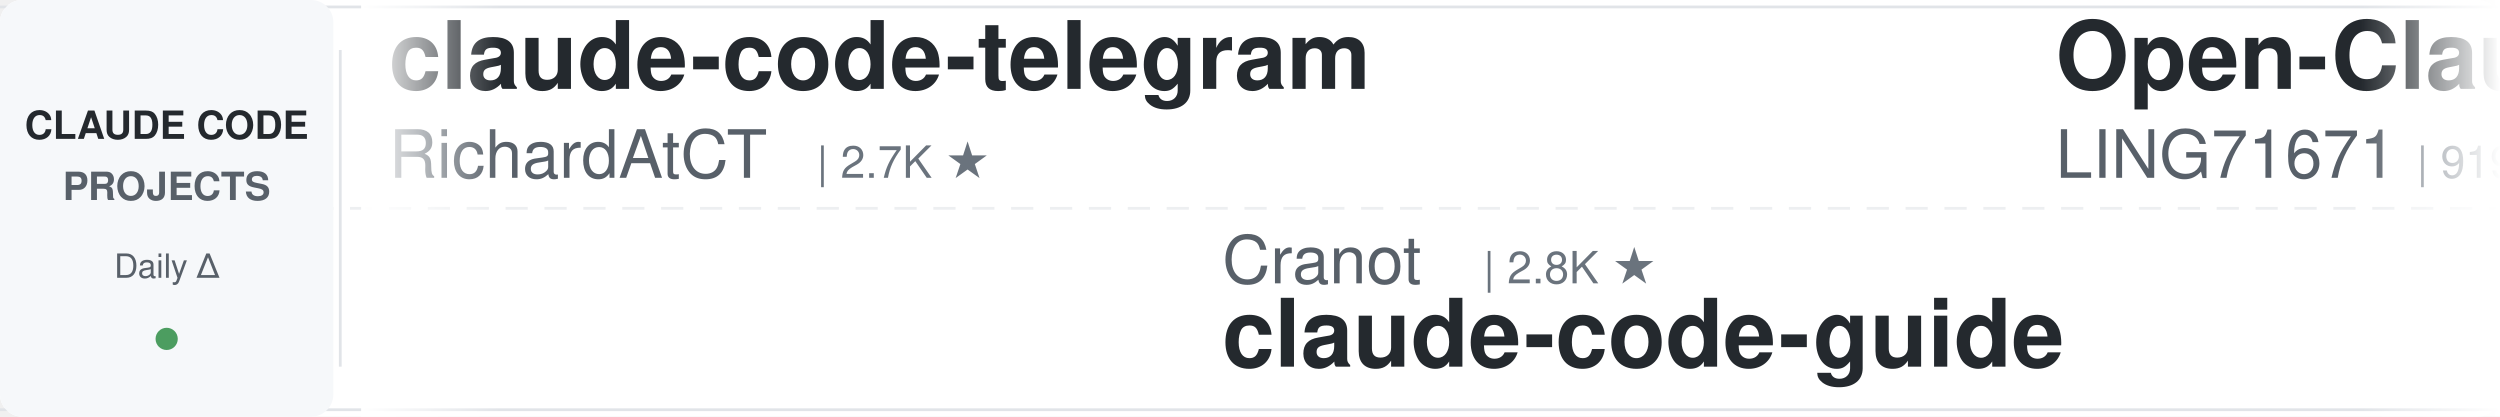
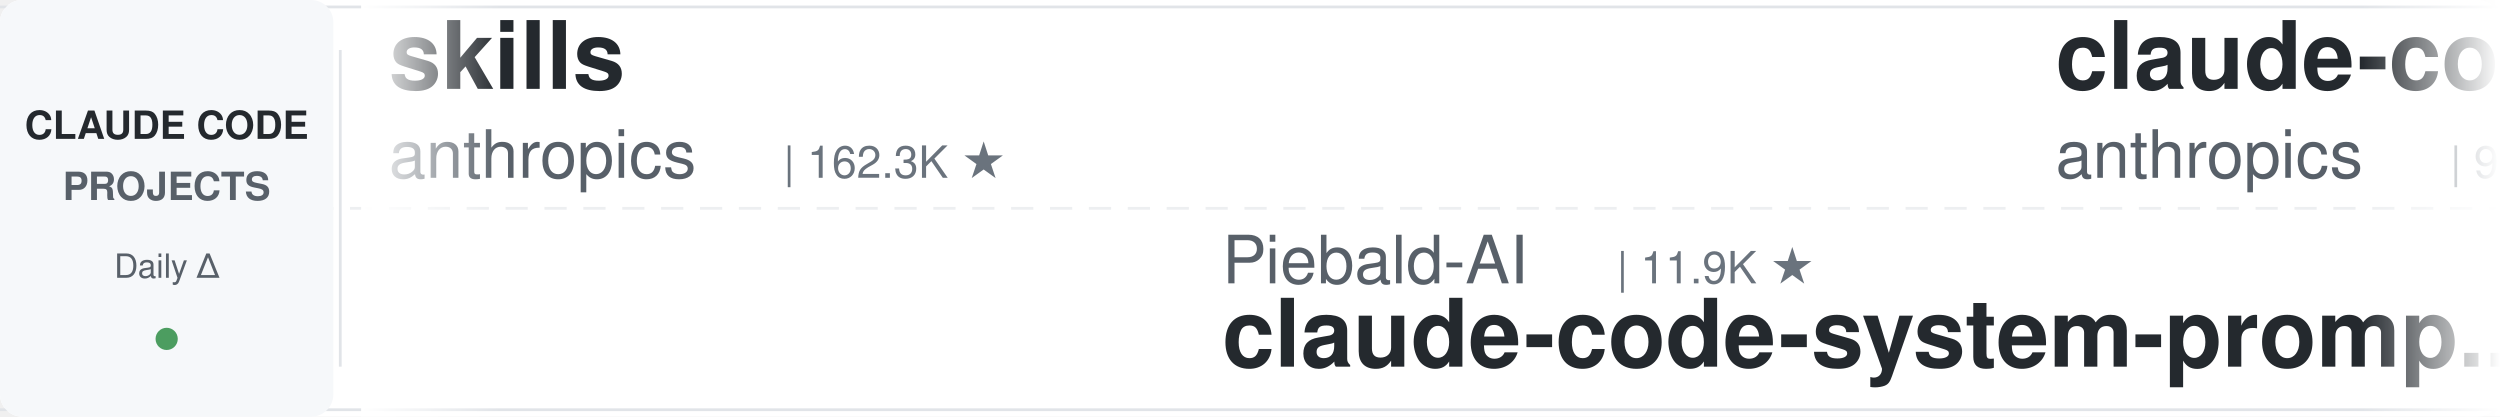
<svg xmlns="http://www.w3.org/2000/svg" width="900" height="150">
  <defs>
    <linearGradient id="leftFade" x1="0%" y1="0%" x2="100%" y2="0%">
      <stop offset="0%" style="stop-color:#ffffff;stop-opacity:1" />
      <stop offset="100%" style="stop-color:#ffffff;stop-opacity:0" />
    </linearGradient>
    <linearGradient id="rightFade" x1="0%" y1="0%" x2="100%" y2="0%">
      <stop offset="0%" style="stop-color:#ffffff;stop-opacity:0" />
      <stop offset="100%" style="stop-color:#ffffff;stop-opacity:1" />
    </linearGradient>
  </defs>
  <rect width="900" height="150" fill="#ffffff" rx="8" />
  <rect x="0" y="2" width="900" height="1" fill="#e1e4e8" />
  <rect x="0" y="147" width="900" height="1" fill="#e1e4e8" />
  <line x1="0" y1="75" x2="900" y2="75" stroke="#e1e4e8" stroke-width="1" stroke-dasharray="8 6" opacity="0.6" />
  <rect x="0" y="0" width="120" height="150" fill="#f6f8fa" rx="8" />
  <text x="60" y="50" font-family="-apple-system, BlinkMacSystemFont, 'Segoe UI', Helvetica, Arial, sans-serif" font-size="14" font-weight="600" fill="#24292e" text-anchor="middle">CLAUDE CODE</text>
  <text x="60" y="72" font-family="-apple-system, BlinkMacSystemFont, 'Segoe UI', Helvetica, Arial, sans-serif" font-size="14" font-weight="600" fill="#586069" text-anchor="middle">PROJECTS</text>
  <text x="60" y="100" font-family="-apple-system, BlinkMacSystemFont, 'Segoe UI', Helvetica, Arial, sans-serif" font-size="12" font-weight="500" fill="#586069" text-anchor="middle">Daily Δ</text>
  <circle cx="60" cy="122" r="4" fill="#22863a" opacity="0.8" />
  <rect x="122" y="18" width="1" height="114" fill="#e1e4e8" />
  <clipPath id="tickerClip">
    <rect x="130" y="0" width="770" height="150" />
  </clipPath>
  <g clip-path="url(#tickerClip)">
    <g id="tickerItems">
      <animateTransform attributeName="transform" attributeType="XML" type="translate" from="0 0" to="-3000 0" dur="54s" repeatCount="indefinite" />
      <g transform="translate(0, 0)">
-         <text x="140" y="32" font-family="-apple-system, BlinkMacSystemFont, 'Segoe UI', Helvetica, Arial, sans-serif" font-size="34" font-weight="600" fill="#24292e">claude-code-telegram</text>
-         <text x="140" y="64" font-family="-apple-system, BlinkMacSystemFont, 'Segoe UI', Helvetica, Arial, sans-serif" font-size="24" font-weight="400" fill="#586069">RichardAtCT</text>
-         <text x="294" y="64" font-family="-apple-system, BlinkMacSystemFont, 'Segoe UI', Helvetica, Arial, sans-serif" font-size="16" font-weight="500" fill="#6a737d">| 2.7K ★</text>
+         <text x="140" y="32" font-family="-apple-system, BlinkMacSystemFont, 'Segoe UI', Helvetica, Arial, sans-serif" font-size="34" font-weight="600" fill="#24292e">skills</text>
+         <text x="140" y="64" font-family="-apple-system, BlinkMacSystemFont, 'Segoe UI', Helvetica, Arial, sans-serif" font-size="24" font-weight="400" fill="#586069">anthropics</text>
+         <text x="282" y="64" font-family="-apple-system, BlinkMacSystemFont, 'Segoe UI', Helvetica, Arial, sans-serif" font-size="16" font-weight="500" fill="#6a737d">| 162.3K ★</text>
      </g>
      <g transform="translate(300, 0)">
-         <text x="140" y="102" font-family="-apple-system, BlinkMacSystemFont, 'Segoe UI', Helvetica, Arial, sans-serif" font-size="24" font-weight="400" fill="#586069">Cranot</text>
-         <text x="234" y="102" font-family="-apple-system, BlinkMacSystemFont, 'Segoe UI', Helvetica, Arial, sans-serif" font-size="16" font-weight="500" fill="#6a737d">| 2.8K ★</text>
-         <text x="140" y="132" font-family="-apple-system, BlinkMacSystemFont, 'Segoe UI', Helvetica, Arial, sans-serif" font-size="34" font-weight="600" fill="#24292e">claude-code-guide</text>
+         <text x="140" y="102" font-family="-apple-system, BlinkMacSystemFont, 'Segoe UI', Helvetica, Arial, sans-serif" font-size="24" font-weight="400" fill="#586069">Piebald-AI</text>
+         <text x="282" y="102" font-family="-apple-system, BlinkMacSystemFont, 'Segoe UI', Helvetica, Arial, sans-serif" font-size="16" font-weight="500" fill="#6a737d">| 11.9K ★</text>
+         <text x="140" y="132" font-family="-apple-system, BlinkMacSystemFont, 'Segoe UI', Helvetica, Arial, sans-serif" font-size="34" font-weight="600" fill="#24292e">claude-code-system-promp...</text>
      </g>
      <g transform="translate(600, 0)">
-         <text x="140" y="32" font-family="-apple-system, BlinkMacSystemFont, 'Segoe UI', Helvetica, Arial, sans-serif" font-size="34" font-weight="600" fill="#24292e">Open-ClaudeCode</text>
-         <text x="140" y="64" font-family="-apple-system, BlinkMacSystemFont, 'Segoe UI', Helvetica, Arial, sans-serif" font-size="24" font-weight="400" fill="#586069">LING71671</text>
-         <text x="270" y="64" font-family="-apple-system, BlinkMacSystemFont, 'Segoe UI', Helvetica, Arial, sans-serif" font-size="16" font-weight="500" fill="#6a737d">| 919 ★</text>
+         <text x="140" y="32" font-family="-apple-system, BlinkMacSystemFont, 'Segoe UI', Helvetica, Arial, sans-serif" font-size="34" font-weight="600" fill="#24292e">claude-code-base-action</text>
+         <text x="140" y="64" font-family="-apple-system, BlinkMacSystemFont, 'Segoe UI', Helvetica, Arial, sans-serif" font-size="24" font-weight="400" fill="#586069">anthropics</text>
+         <text x="282" y="64" font-family="-apple-system, BlinkMacSystemFont, 'Segoe UI', Helvetica, Arial, sans-serif" font-size="16" font-weight="500" fill="#6a737d">| 915 ★</text>
      </g>
      <g transform="translate(900, 0)">
-         <text x="140" y="102" font-family="-apple-system, BlinkMacSystemFont, 'Segoe UI', Helvetica, Arial, sans-serif" font-size="24" font-weight="400" fill="#586069">jqueryscript</text>
-         <text x="306" y="102" font-family="-apple-system, BlinkMacSystemFont, 'Segoe UI', Helvetica, Arial, sans-serif" font-size="16" font-weight="500" fill="#6a737d">| 467 ★</text>
-         <text x="140" y="132" font-family="-apple-system, BlinkMacSystemFont, 'Segoe UI', Helvetica, Arial, sans-serif" font-size="34" font-weight="600" fill="#24292e">awesome-claude-code</text>
+         <text x="140" y="102" font-family="-apple-system, BlinkMacSystemFont, 'Segoe UI', Helvetica, Arial, sans-serif" font-size="24" font-weight="400" fill="#586069">alejandrobalderas</text>
+         <text x="366" y="102" font-family="-apple-system, BlinkMacSystemFont, 'Segoe UI', Helvetica, Arial, sans-serif" font-size="16" font-weight="500" fill="#6a737d">| 2.7K ★</text>
+         <text x="140" y="132" font-family="-apple-system, BlinkMacSystemFont, 'Segoe UI', Helvetica, Arial, sans-serif" font-size="34" font-weight="600" fill="#24292e">claude-code-from-source</text>
      </g>
      <g transform="translate(1200, 0)">
-         <text x="140" y="32" font-family="-apple-system, BlinkMacSystemFont, 'Segoe UI', Helvetica, Arial, sans-serif" font-size="34" font-weight="600" fill="#24292e">claude-code-ultimate-gui...</text>
-         <text x="140" y="64" font-family="-apple-system, BlinkMacSystemFont, 'Segoe UI', Helvetica, Arial, sans-serif" font-size="24" font-weight="400" fill="#586069">FlorianBruniaux</text>
-         <text x="342" y="64" font-family="-apple-system, BlinkMacSystemFont, 'Segoe UI', Helvetica, Arial, sans-serif" font-size="16" font-weight="500" fill="#6a737d">| 5.5K ★</text>
+         <text x="140" y="32" font-family="-apple-system, BlinkMacSystemFont, 'Segoe UI', Helvetica, Arial, sans-serif" font-size="34" font-weight="600" fill="#24292e">sc-claude-code-files</text>
+         <text x="140" y="64" font-family="-apple-system, BlinkMacSystemFont, 'Segoe UI', Helvetica, Arial, sans-serif" font-size="24" font-weight="400" fill="#586069">https-deeplearning-ai</text>
+         <text x="414" y="64" font-family="-apple-system, BlinkMacSystemFont, 'Segoe UI', Helvetica, Arial, sans-serif" font-size="16" font-weight="500" fill="#6a737d">| 534 ★</text>
      </g>
      <g transform="translate(1500, 0)">
-         <text x="140" y="102" font-family="-apple-system, BlinkMacSystemFont, 'Segoe UI', Helvetica, Arial, sans-serif" font-size="24" font-weight="400" fill="#586069">Windy3f3f3f3f</text>
-         <text x="318" y="102" font-family="-apple-system, BlinkMacSystemFont, 'Segoe UI', Helvetica, Arial, sans-serif" font-size="16" font-weight="500" fill="#6a737d">| 2.4K ★</text>
-         <text x="140" y="132" font-family="-apple-system, BlinkMacSystemFont, 'Segoe UI', Helvetica, Arial, sans-serif" font-size="34" font-weight="600" fill="#24292e">claude-code-from-scratch</text>
+         <text x="140" y="102" font-family="-apple-system, BlinkMacSystemFont, 'Segoe UI', Helvetica, Arial, sans-serif" font-size="24" font-weight="400" fill="#586069">fuergaosi233</text>
+         <text x="306" y="102" font-family="-apple-system, BlinkMacSystemFont, 'Segoe UI', Helvetica, Arial, sans-serif" font-size="16" font-weight="500" fill="#6a737d">| 2.7K ★</text>
+         <text x="140" y="132" font-family="-apple-system, BlinkMacSystemFont, 'Segoe UI', Helvetica, Arial, sans-serif" font-size="34" font-weight="600" fill="#24292e">claude-code-proxy</text>
      </g>
      <g transform="translate(1800, 0)">
-         <text x="140" y="32" font-family="-apple-system, BlinkMacSystemFont, 'Segoe UI', Helvetica, Arial, sans-serif" font-size="34" font-weight="600" fill="#24292e">how-claude-code-works</text>
-         <text x="140" y="64" font-family="-apple-system, BlinkMacSystemFont, 'Segoe UI', Helvetica, Arial, sans-serif" font-size="24" font-weight="400" fill="#586069">Windy3f3f3f3f</text>
-         <text x="318" y="64" font-family="-apple-system, BlinkMacSystemFont, 'Segoe UI', Helvetica, Arial, sans-serif" font-size="16" font-weight="500" fill="#6a737d">| 3.2K ★</text>
+         <text x="140" y="32" font-family="-apple-system, BlinkMacSystemFont, 'Segoe UI', Helvetica, Arial, sans-serif" font-size="34" font-weight="600" fill="#24292e">claude-code-best-practic...</text>
+         <text x="140" y="64" font-family="-apple-system, BlinkMacSystemFont, 'Segoe UI', Helvetica, Arial, sans-serif" font-size="24" font-weight="400" fill="#586069">shanraisshan</text>
+         <text x="306" y="64" font-family="-apple-system, BlinkMacSystemFont, 'Segoe UI', Helvetica, Arial, sans-serif" font-size="16" font-weight="500" fill="#6a737d">| 63.0K ★</text>
      </g>
      <g transform="translate(2100, 0)">
-         <text x="140" y="102" font-family="-apple-system, BlinkMacSystemFont, 'Segoe UI', Helvetica, Arial, sans-serif" font-size="24" font-weight="400" fill="#586069">huangjia2019</text>
-         <text x="306" y="102" font-family="-apple-system, BlinkMacSystemFont, 'Segoe UI', Helvetica, Arial, sans-serif" font-size="16" font-weight="500" fill="#6a737d">| 990 ★</text>
-         <text x="140" y="132" font-family="-apple-system, BlinkMacSystemFont, 'Segoe UI', Helvetica, Arial, sans-serif" font-size="34" font-weight="600" fill="#24292e">claude-code-engineering</text>
+         <text x="140" y="102" font-family="-apple-system, BlinkMacSystemFont, 'Segoe UI', Helvetica, Arial, sans-serif" font-size="24" font-weight="400" fill="#586069">daymade</text>
+         <text x="246" y="102" font-family="-apple-system, BlinkMacSystemFont, 'Segoe UI', Helvetica, Arial, sans-serif" font-size="16" font-weight="500" fill="#6a737d">| 1.3K ★</text>
+         <text x="140" y="132" font-family="-apple-system, BlinkMacSystemFont, 'Segoe UI', Helvetica, Arial, sans-serif" font-size="34" font-weight="600" fill="#24292e">claude-code-skills</text>
      </g>
      <g transform="translate(2400, 0)">
-         <text x="140" y="32" font-family="-apple-system, BlinkMacSystemFont, 'Segoe UI', Helvetica, Arial, sans-serif" font-size="34" font-weight="600" fill="#24292e">claude-code-source</text>
-         <text x="140" y="64" font-family="-apple-system, BlinkMacSystemFont, 'Segoe UI', Helvetica, Arial, sans-serif" font-size="24" font-weight="400" fill="#586069">JrCx7scC</text>
-         <text x="258" y="64" font-family="-apple-system, BlinkMacSystemFont, 'Segoe UI', Helvetica, Arial, sans-serif" font-size="16" font-weight="500" fill="#6a737d">| 371 ★</text>
+         <text x="140" y="32" font-family="-apple-system, BlinkMacSystemFont, 'Segoe UI', Helvetica, Arial, sans-serif" font-size="34" font-weight="600" fill="#24292e">claude-code-local</text>
+         <text x="140" y="64" font-family="-apple-system, BlinkMacSystemFont, 'Segoe UI', Helvetica, Arial, sans-serif" font-size="24" font-weight="400" fill="#586069">nicedreamzapp</text>
+         <text x="318" y="64" font-family="-apple-system, BlinkMacSystemFont, 'Segoe UI', Helvetica, Arial, sans-serif" font-size="16" font-weight="500" fill="#6a737d">| 3.0K ★</text>
      </g>
      <g transform="translate(2700, 0)">
-         <text x="140" y="102" font-family="-apple-system, BlinkMacSystemFont, 'Segoe UI', Helvetica, Arial, sans-serif" font-size="24" font-weight="400" fill="#586069">https-deeplearning-ai</text>
-         <text x="414" y="102" font-family="-apple-system, BlinkMacSystemFont, 'Segoe UI', Helvetica, Arial, sans-serif" font-size="16" font-weight="500" fill="#6a737d">| 534 ★</text>
-         <text x="140" y="132" font-family="-apple-system, BlinkMacSystemFont, 'Segoe UI', Helvetica, Arial, sans-serif" font-size="34" font-weight="600" fill="#24292e">sc-claude-code-files</text>
+         <text x="140" y="102" font-family="-apple-system, BlinkMacSystemFont, 'Segoe UI', Helvetica, Arial, sans-serif" font-size="24" font-weight="400" fill="#586069">xu-xiang</text>
+         <text x="258" y="102" font-family="-apple-system, BlinkMacSystemFont, 'Segoe UI', Helvetica, Arial, sans-serif" font-size="16" font-weight="500" fill="#6a737d">| 1.7K ★</text>
+         <text x="140" y="132" font-family="-apple-system, BlinkMacSystemFont, 'Segoe UI', Helvetica, Arial, sans-serif" font-size="34" font-weight="600" fill="#24292e">everything-claude-code-z...</text>
      </g>
      <g transform="translate(3000, 0)">
-         <text x="140" y="32" font-family="-apple-system, BlinkMacSystemFont, 'Segoe UI', Helvetica, Arial, sans-serif" font-size="34" font-weight="600" fill="#24292e">claude-code-telegram</text>
-         <text x="140" y="64" font-family="-apple-system, BlinkMacSystemFont, 'Segoe UI', Helvetica, Arial, sans-serif" font-size="24" font-weight="400" fill="#586069">RichardAtCT</text>
-         <text x="294" y="64" font-family="-apple-system, BlinkMacSystemFont, 'Segoe UI', Helvetica, Arial, sans-serif" font-size="16" font-weight="500" fill="#6a737d">| 2.7K ★</text>
+         <text x="140" y="32" font-family="-apple-system, BlinkMacSystemFont, 'Segoe UI', Helvetica, Arial, sans-serif" font-size="34" font-weight="600" fill="#24292e">skills</text>
+         <text x="140" y="64" font-family="-apple-system, BlinkMacSystemFont, 'Segoe UI', Helvetica, Arial, sans-serif" font-size="24" font-weight="400" fill="#586069">anthropics</text>
+         <text x="282" y="64" font-family="-apple-system, BlinkMacSystemFont, 'Segoe UI', Helvetica, Arial, sans-serif" font-size="16" font-weight="500" fill="#6a737d">| 162.3K ★</text>
      </g>
      <g transform="translate(3300, 0)">
-         <text x="140" y="102" font-family="-apple-system, BlinkMacSystemFont, 'Segoe UI', Helvetica, Arial, sans-serif" font-size="24" font-weight="400" fill="#586069">Cranot</text>
-         <text x="234" y="102" font-family="-apple-system, BlinkMacSystemFont, 'Segoe UI', Helvetica, Arial, sans-serif" font-size="16" font-weight="500" fill="#6a737d">| 2.8K ★</text>
-         <text x="140" y="132" font-family="-apple-system, BlinkMacSystemFont, 'Segoe UI', Helvetica, Arial, sans-serif" font-size="34" font-weight="600" fill="#24292e">claude-code-guide</text>
+         <text x="140" y="102" font-family="-apple-system, BlinkMacSystemFont, 'Segoe UI', Helvetica, Arial, sans-serif" font-size="24" font-weight="400" fill="#586069">Piebald-AI</text>
+         <text x="282" y="102" font-family="-apple-system, BlinkMacSystemFont, 'Segoe UI', Helvetica, Arial, sans-serif" font-size="16" font-weight="500" fill="#6a737d">| 11.9K ★</text>
+         <text x="140" y="132" font-family="-apple-system, BlinkMacSystemFont, 'Segoe UI', Helvetica, Arial, sans-serif" font-size="34" font-weight="600" fill="#24292e">claude-code-system-promp...</text>
      </g>
      <g transform="translate(3600, 0)">
-         <text x="140" y="32" font-family="-apple-system, BlinkMacSystemFont, 'Segoe UI', Helvetica, Arial, sans-serif" font-size="34" font-weight="600" fill="#24292e">Open-ClaudeCode</text>
-         <text x="140" y="64" font-family="-apple-system, BlinkMacSystemFont, 'Segoe UI', Helvetica, Arial, sans-serif" font-size="24" font-weight="400" fill="#586069">LING71671</text>
-         <text x="270" y="64" font-family="-apple-system, BlinkMacSystemFont, 'Segoe UI', Helvetica, Arial, sans-serif" font-size="16" font-weight="500" fill="#6a737d">| 919 ★</text>
+         <text x="140" y="32" font-family="-apple-system, BlinkMacSystemFont, 'Segoe UI', Helvetica, Arial, sans-serif" font-size="34" font-weight="600" fill="#24292e">claude-code-base-action</text>
+         <text x="140" y="64" font-family="-apple-system, BlinkMacSystemFont, 'Segoe UI', Helvetica, Arial, sans-serif" font-size="24" font-weight="400" fill="#586069">anthropics</text>
+         <text x="282" y="64" font-family="-apple-system, BlinkMacSystemFont, 'Segoe UI', Helvetica, Arial, sans-serif" font-size="16" font-weight="500" fill="#6a737d">| 915 ★</text>
      </g>
      <g transform="translate(3900, 0)">
-         <text x="140" y="102" font-family="-apple-system, BlinkMacSystemFont, 'Segoe UI', Helvetica, Arial, sans-serif" font-size="24" font-weight="400" fill="#586069">jqueryscript</text>
-         <text x="306" y="102" font-family="-apple-system, BlinkMacSystemFont, 'Segoe UI', Helvetica, Arial, sans-serif" font-size="16" font-weight="500" fill="#6a737d">| 467 ★</text>
-         <text x="140" y="132" font-family="-apple-system, BlinkMacSystemFont, 'Segoe UI', Helvetica, Arial, sans-serif" font-size="34" font-weight="600" fill="#24292e">awesome-claude-code</text>
+         <text x="140" y="102" font-family="-apple-system, BlinkMacSystemFont, 'Segoe UI', Helvetica, Arial, sans-serif" font-size="24" font-weight="400" fill="#586069">alejandrobalderas</text>
+         <text x="366" y="102" font-family="-apple-system, BlinkMacSystemFont, 'Segoe UI', Helvetica, Arial, sans-serif" font-size="16" font-weight="500" fill="#6a737d">| 2.7K ★</text>
+         <text x="140" y="132" font-family="-apple-system, BlinkMacSystemFont, 'Segoe UI', Helvetica, Arial, sans-serif" font-size="34" font-weight="600" fill="#24292e">claude-code-from-source</text>
      </g>
    </g>
  </g>
  <rect x="130" y="0" width="50" height="150" fill="url(#leftFade)" />
  <rect x="850" y="0" width="50" height="150" fill="url(#rightFade)" />
</svg>
